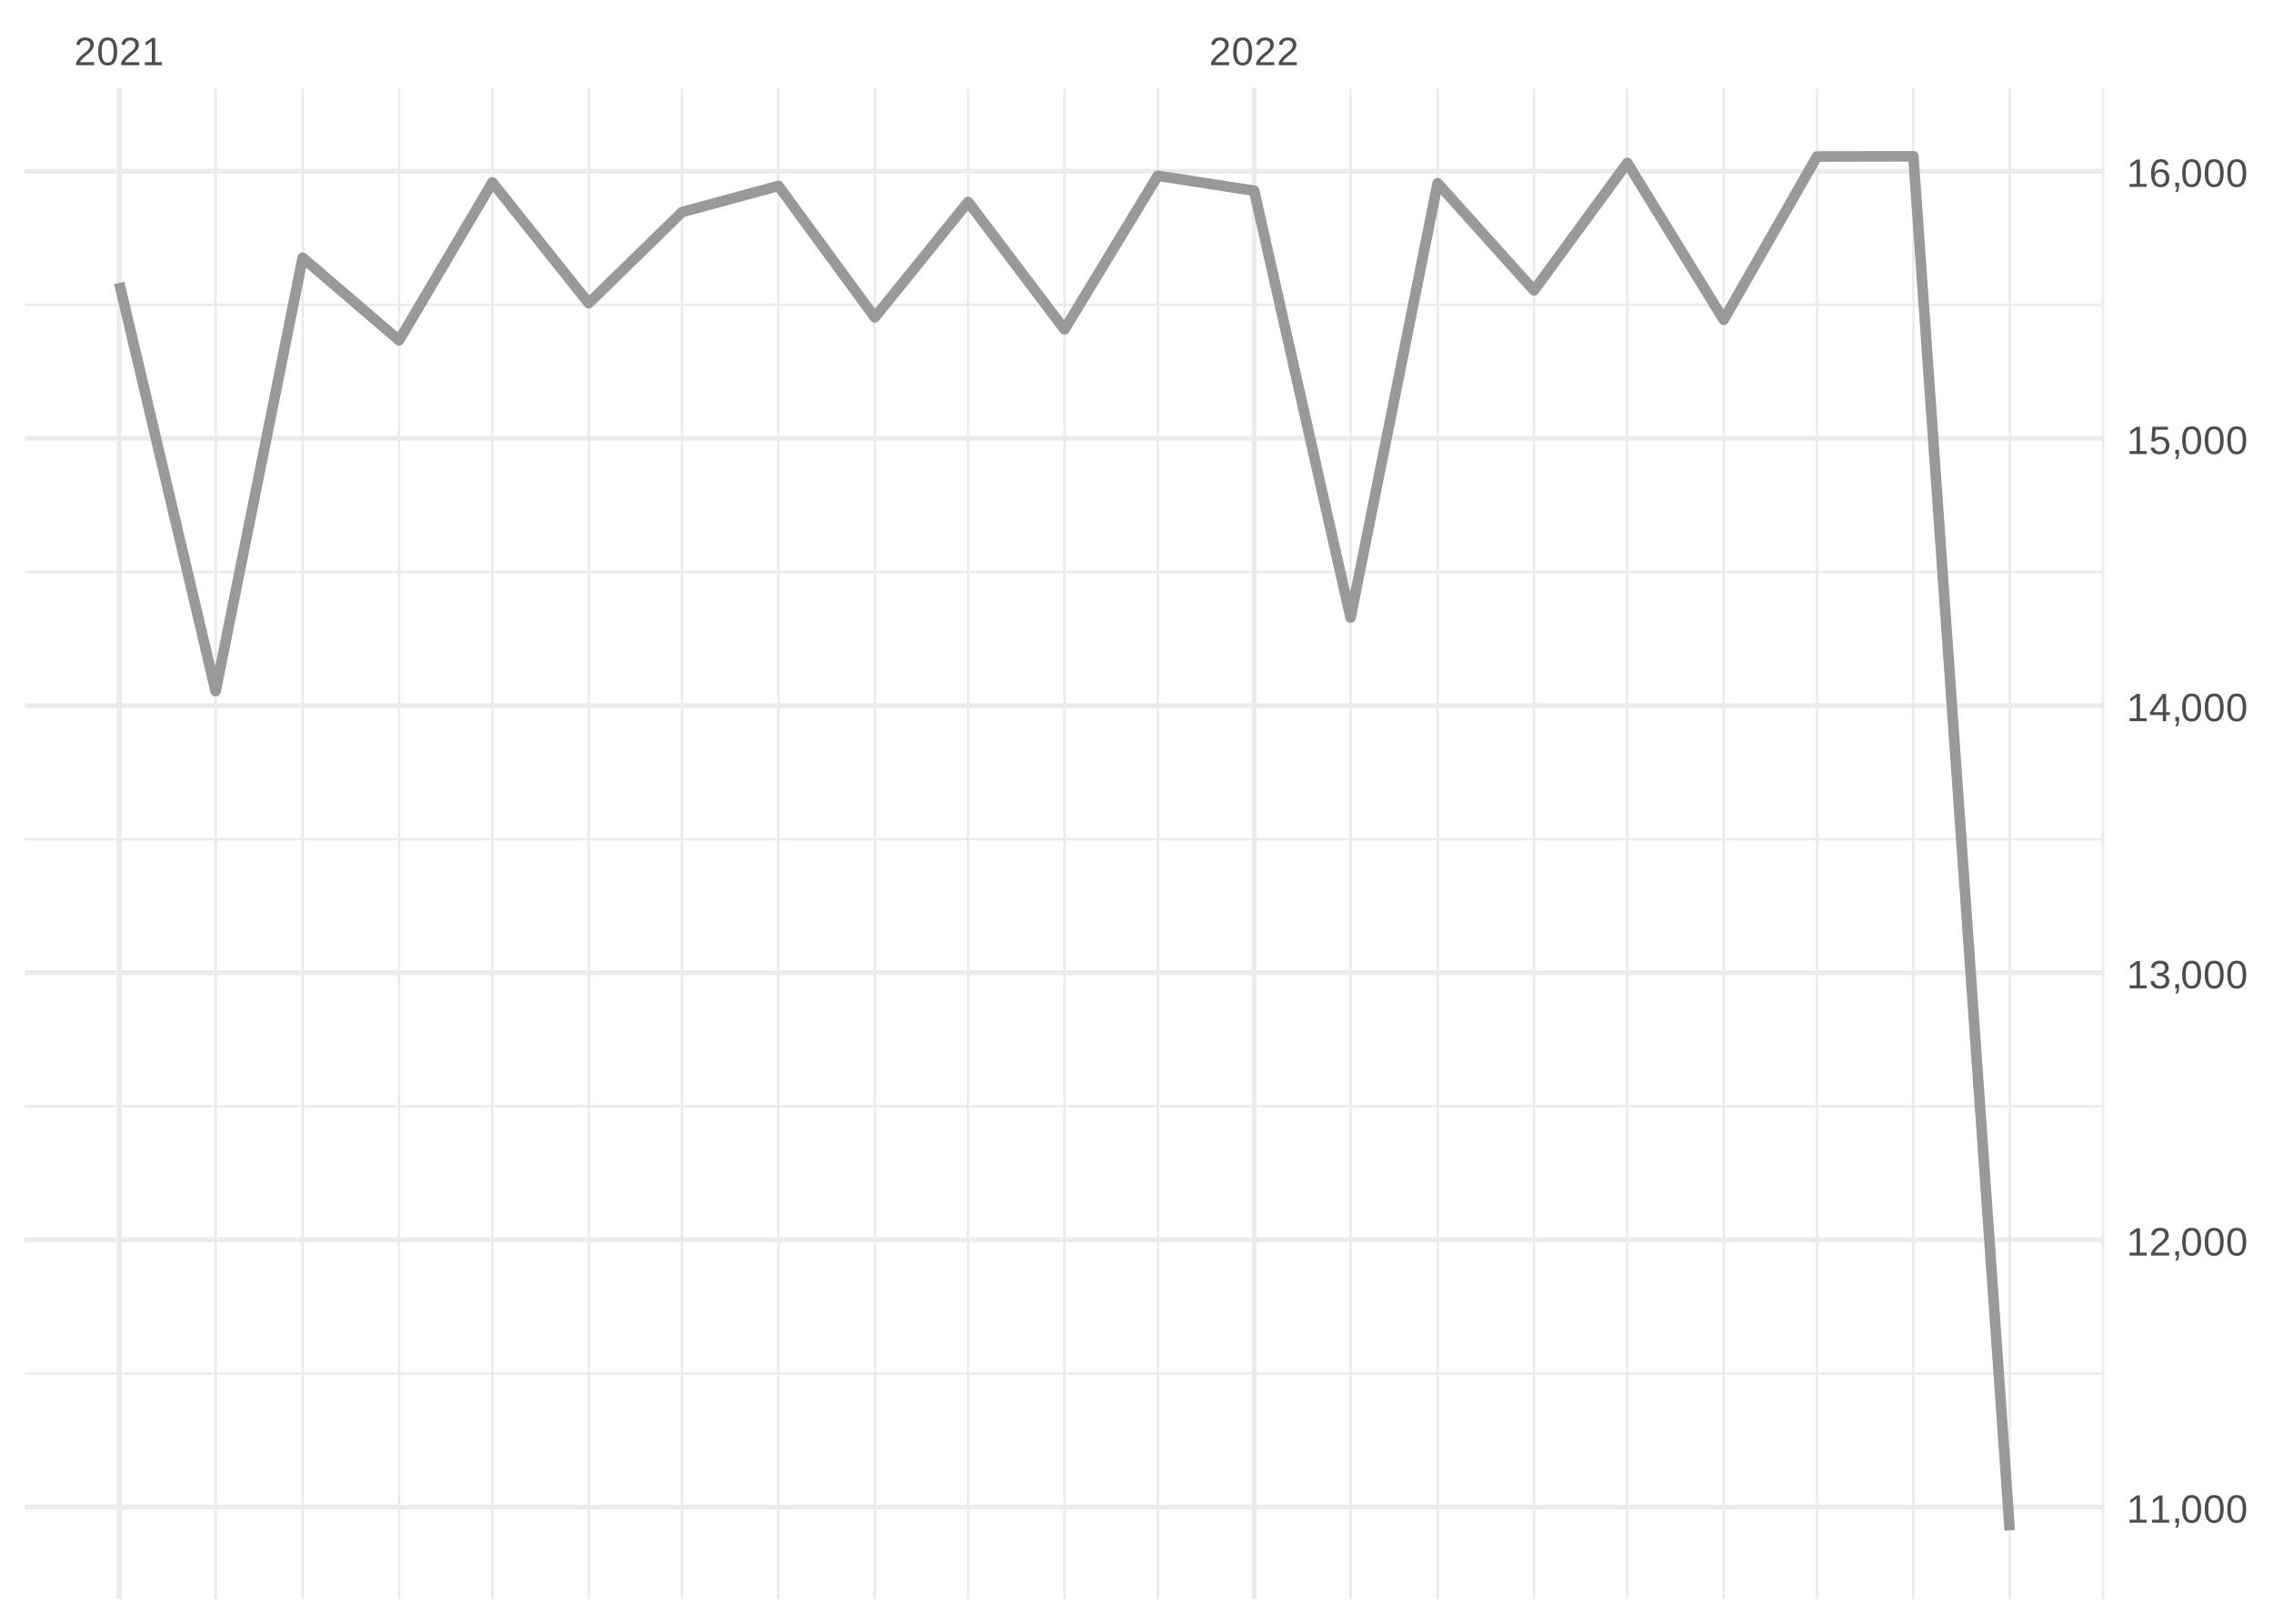
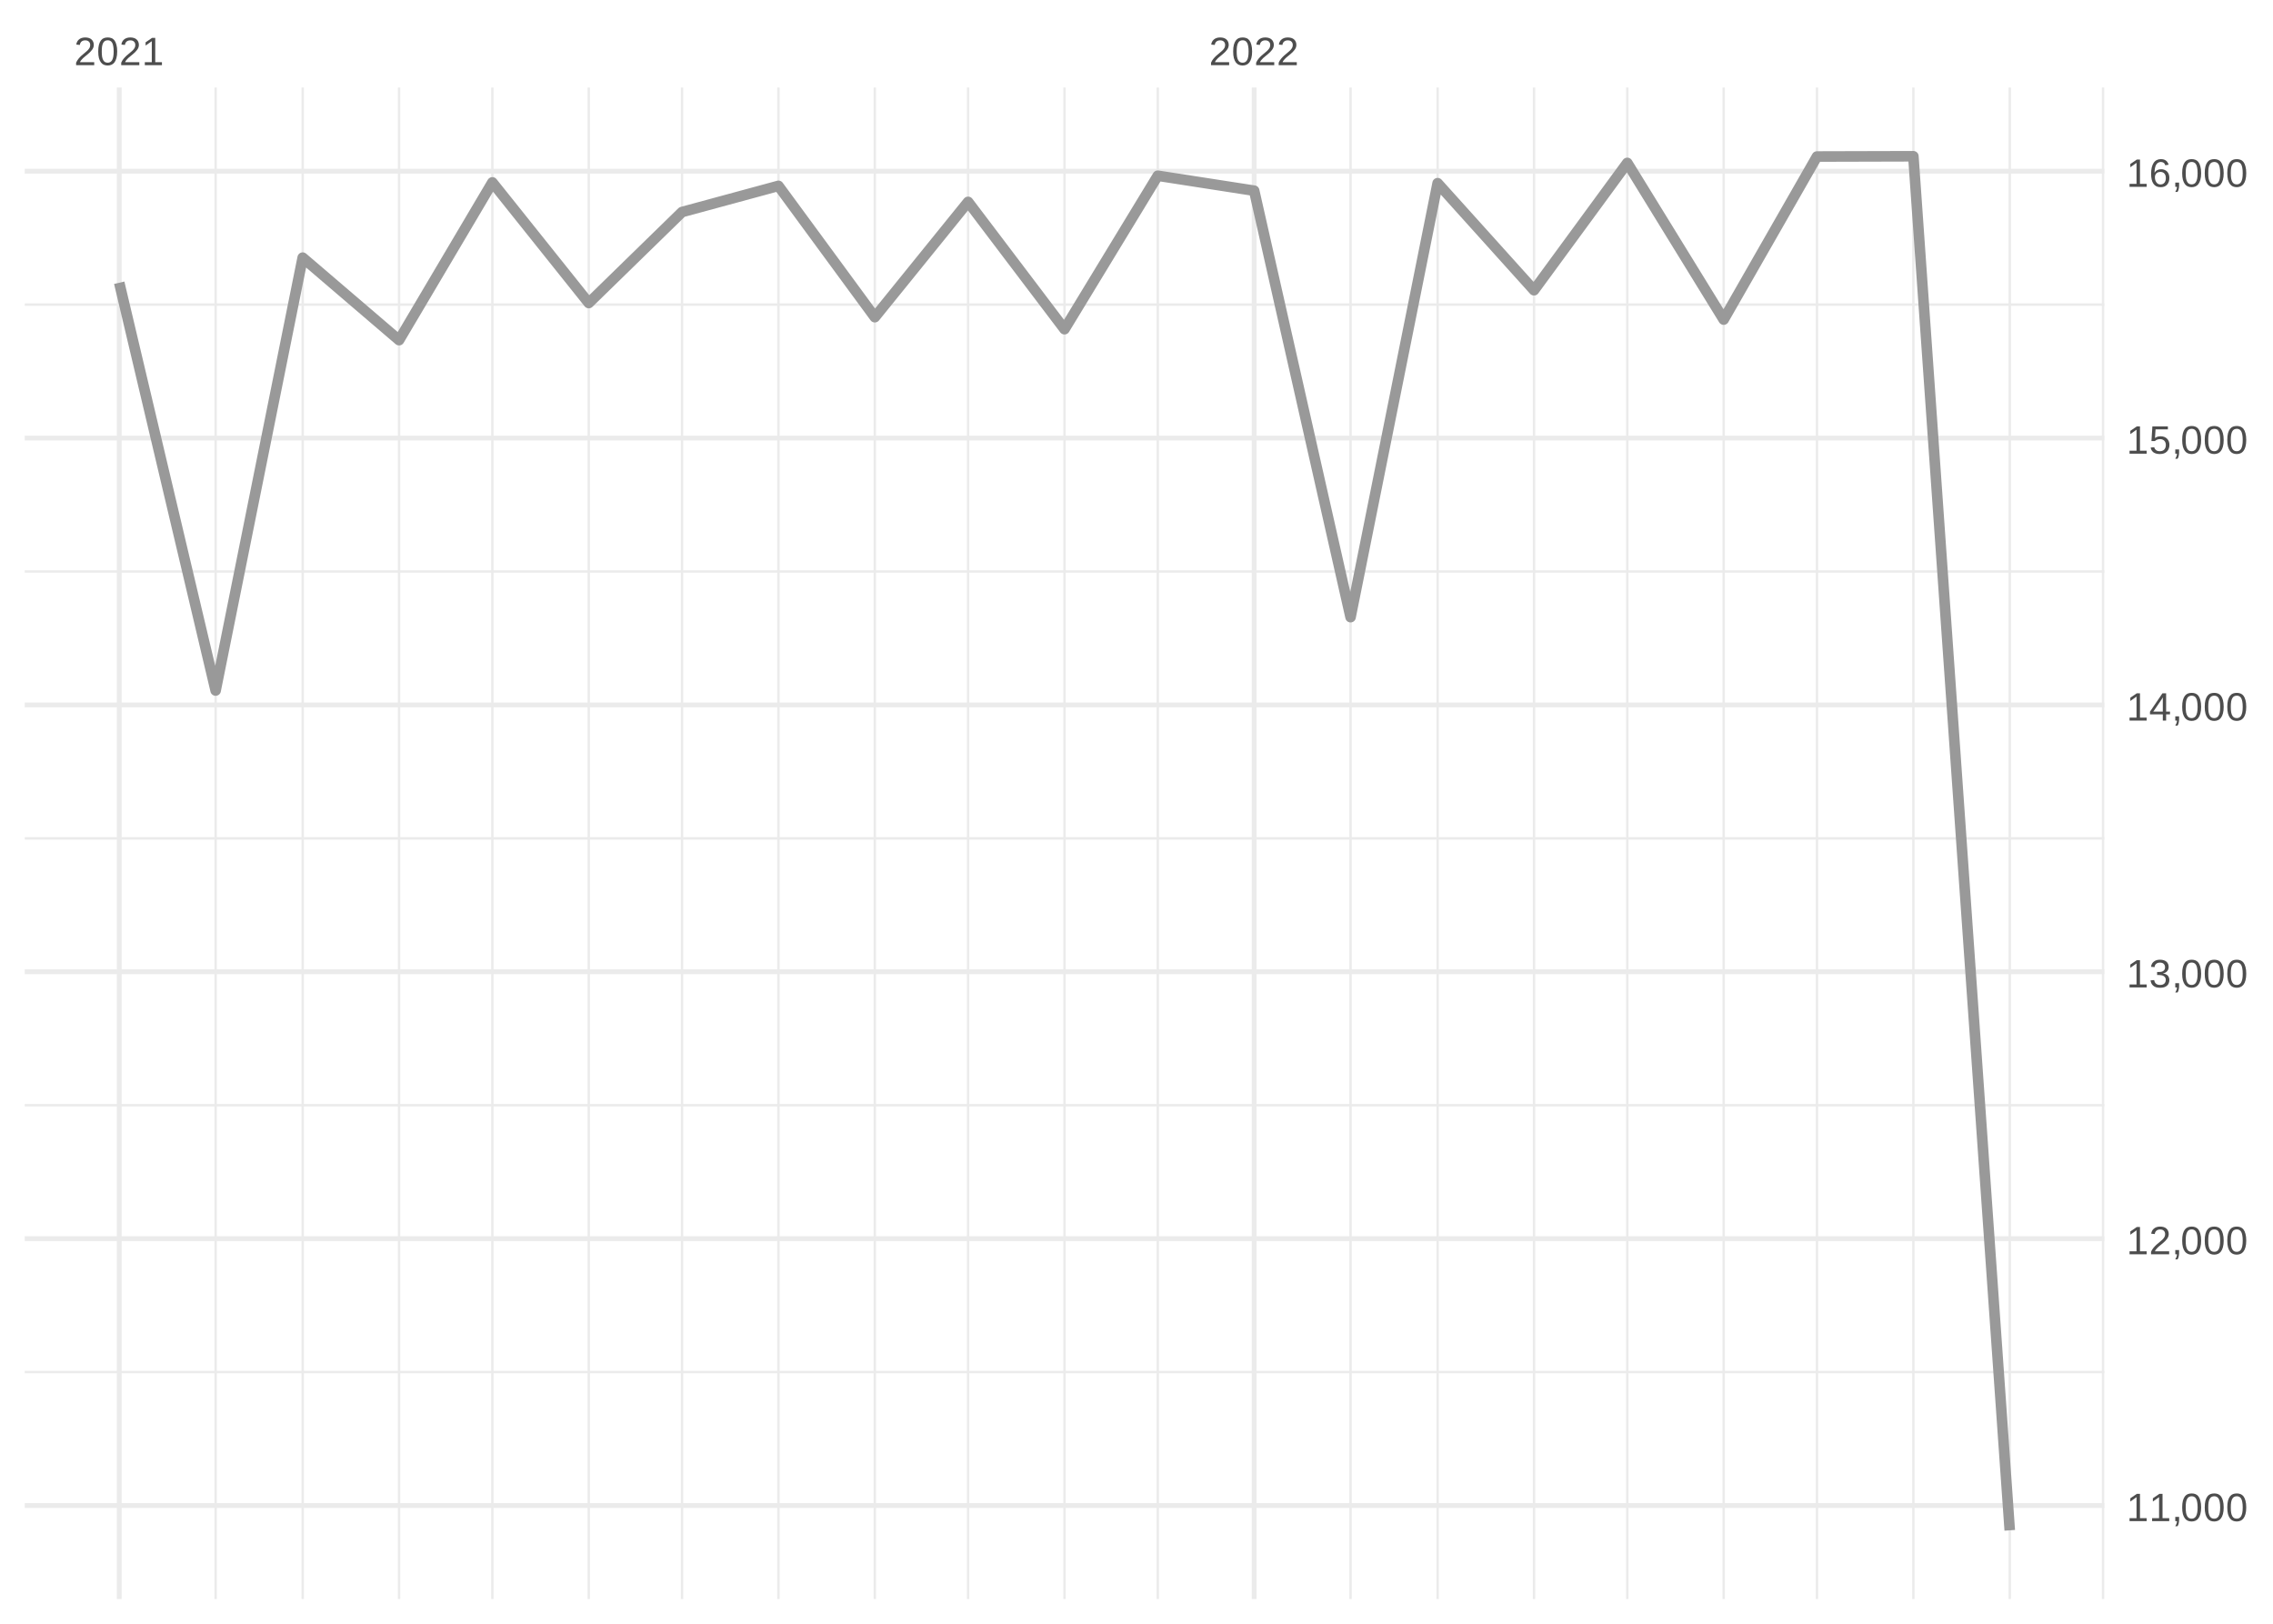
<svg xmlns="http://www.w3.org/2000/svg" xmlns:xlink="http://www.w3.org/1999/xlink" width="504pt" height="360pt" viewBox="0 0 504 360" version="1.1">
  <defs>
    <g>
      <symbol overflow="visible" id="glyph0-0">
        <path style="stroke:none;" d="M 0.297 0 L 0.297 -5.859 L 2.625 -5.859 L 2.625 0 Z M 0.578 -0.297 L 2.344 -0.297 L 2.344 -5.578 L 0.578 -5.578 Z M 0.578 -0.297 " />
      </symbol>
      <symbol overflow="visible" id="glyph0-1">
        <path style="stroke:none;" d="M 0.438 0 L 0.438 -0.547 C 0.582 -0.879 0.758 -1.172 0.969 -1.422 C 1.188 -1.68 1.41 -1.914 1.641 -2.125 C 1.867 -2.332 2.098 -2.523 2.328 -2.703 C 2.555 -2.879 2.758 -3.055 2.938 -3.234 C 3.125 -3.41 3.273 -3.598 3.391 -3.797 C 3.504 -3.992 3.562 -4.211 3.562 -4.453 C 3.562 -4.629 3.535 -4.781 3.484 -4.906 C 3.43 -5.039 3.352 -5.148 3.25 -5.234 C 3.156 -5.328 3.039 -5.395 2.906 -5.438 C 2.77 -5.477 2.617 -5.5 2.453 -5.5 C 2.297 -5.5 2.148 -5.477 2.016 -5.438 C 1.879 -5.395 1.758 -5.332 1.656 -5.25 C 1.551 -5.164 1.461 -5.055 1.391 -4.922 C 1.328 -4.797 1.285 -4.648 1.266 -4.484 L 0.484 -4.562 C 0.504 -4.781 0.562 -4.984 0.656 -5.172 C 0.75 -5.359 0.879 -5.523 1.047 -5.672 C 1.211 -5.816 1.41 -5.93 1.641 -6.016 C 1.879 -6.098 2.148 -6.141 2.453 -6.141 C 2.754 -6.141 3.02 -6.102 3.25 -6.031 C 3.488 -5.957 3.688 -5.848 3.844 -5.703 C 4.008 -5.566 4.133 -5.395 4.219 -5.188 C 4.312 -4.988 4.359 -4.754 4.359 -4.484 C 4.359 -4.273 4.32 -4.078 4.25 -3.891 C 4.176 -3.711 4.078 -3.539 3.953 -3.375 C 3.828 -3.207 3.688 -3.047 3.531 -2.891 C 3.375 -2.742 3.207 -2.594 3.031 -2.438 C 2.852 -2.289 2.676 -2.145 2.5 -2 C 2.32 -1.863 2.156 -1.723 2 -1.578 C 1.844 -1.43 1.703 -1.281 1.578 -1.125 C 1.453 -0.977 1.359 -0.82 1.297 -0.656 L 4.453 -0.656 L 4.453 0 Z M 0.438 0 " />
      </symbol>
      <symbol overflow="visible" id="glyph0-2">
        <path style="stroke:none;" d="M 4.547 -3.031 C 4.547 -2.445 4.488 -1.957 4.375 -1.562 C 4.27 -1.164 4.117 -0.844 3.922 -0.594 C 3.734 -0.352 3.508 -0.18 3.25 -0.078 C 3 0.023 2.727 0.078 2.438 0.078 C 2.145 0.078 1.867 0.023 1.609 -0.078 C 1.359 -0.18 1.141 -0.352 0.953 -0.594 C 0.766 -0.844 0.613 -1.164 0.5 -1.562 C 0.395 -1.957 0.344 -2.445 0.344 -3.031 C 0.344 -3.633 0.395 -4.133 0.5 -4.531 C 0.613 -4.938 0.766 -5.258 0.953 -5.5 C 1.141 -5.738 1.359 -5.906 1.609 -6 C 1.867 -6.094 2.156 -6.141 2.469 -6.141 C 2.75 -6.141 3.016 -6.094 3.266 -6 C 3.523 -5.906 3.75 -5.738 3.938 -5.5 C 4.125 -5.258 4.27 -4.938 4.375 -4.531 C 4.488 -4.133 4.547 -3.633 4.547 -3.031 Z M 3.766 -3.031 C 3.766 -3.508 3.734 -3.906 3.672 -4.219 C 3.617 -4.539 3.535 -4.797 3.422 -4.984 C 3.305 -5.18 3.164 -5.316 3 -5.391 C 2.844 -5.473 2.664 -5.516 2.469 -5.516 C 2.25 -5.516 2.055 -5.473 1.891 -5.391 C 1.723 -5.316 1.582 -5.18 1.469 -4.984 C 1.352 -4.797 1.266 -4.539 1.203 -4.219 C 1.148 -3.906 1.125 -3.508 1.125 -3.031 C 1.125 -2.562 1.148 -2.164 1.203 -1.844 C 1.266 -1.531 1.352 -1.273 1.469 -1.078 C 1.582 -0.891 1.719 -0.754 1.875 -0.672 C 2.039 -0.586 2.227 -0.547 2.438 -0.547 C 2.645 -0.547 2.828 -0.586 2.984 -0.672 C 3.148 -0.754 3.289 -0.891 3.406 -1.078 C 3.52 -1.273 3.609 -1.531 3.672 -1.844 C 3.734 -2.164 3.766 -2.562 3.766 -3.031 Z M 3.766 -3.031 " />
      </symbol>
      <symbol overflow="visible" id="glyph0-3">
        <path style="stroke:none;" d="M 0.672 0 L 0.672 -0.656 L 2.219 -0.656 L 2.219 -5.312 L 0.844 -4.344 L 0.844 -5.062 L 2.281 -6.047 L 2.984 -6.047 L 2.984 -0.656 L 4.469 -0.656 L 4.469 0 Z M 0.672 0 " />
      </symbol>
      <symbol overflow="visible" id="glyph0-4">
        <path style="stroke:none;" d="M 1.656 -0.938 L 1.656 -0.219 C 1.656 -0.062 1.645 0.07 1.625 0.188 C 1.613 0.312 1.594 0.426 1.562 0.531 C 1.539 0.645 1.508 0.75 1.469 0.844 C 1.426 0.938 1.375 1.031 1.312 1.125 L 0.797 1.125 C 0.922 0.938 1.016 0.75 1.078 0.562 C 1.148 0.375 1.188 0.188 1.188 0 L 0.812 0 L 0.812 -0.938 Z M 1.656 -0.938 " />
      </symbol>
      <symbol overflow="visible" id="glyph0-5">
        <path style="stroke:none;" d="M 4.5 -1.672 C 4.5 -1.391 4.453 -1.141 4.359 -0.922 C 4.273 -0.703 4.145 -0.52 3.969 -0.375 C 3.801 -0.227 3.586 -0.113 3.328 -0.031 C 3.078 0.039 2.785 0.078 2.453 0.078 C 2.078 0.078 1.758 0.035 1.5 -0.047 C 1.25 -0.141 1.039 -0.266 0.875 -0.422 C 0.707 -0.578 0.582 -0.75 0.5 -0.938 C 0.414 -1.133 0.359 -1.344 0.328 -1.562 L 1.141 -1.625 C 1.16 -1.469 1.203 -1.32 1.266 -1.188 C 1.328 -1.062 1.41 -0.945 1.516 -0.844 C 1.617 -0.75 1.75 -0.676 1.906 -0.625 C 2.062 -0.57 2.242 -0.547 2.453 -0.547 C 2.836 -0.547 3.141 -0.641 3.359 -0.828 C 3.586 -1.023 3.703 -1.316 3.703 -1.703 C 3.703 -1.922 3.648 -2.098 3.547 -2.234 C 3.453 -2.367 3.332 -2.473 3.188 -2.547 C 3.039 -2.629 2.879 -2.68 2.703 -2.703 C 2.523 -2.734 2.363 -2.75 2.219 -2.75 L 1.781 -2.75 L 1.781 -3.422 L 2.203 -3.422 C 2.348 -3.422 2.5 -3.43 2.656 -3.453 C 2.82 -3.484 2.969 -3.535 3.094 -3.609 C 3.227 -3.691 3.336 -3.801 3.422 -3.938 C 3.504 -4.07 3.547 -4.242 3.547 -4.453 C 3.547 -4.773 3.445 -5.031 3.25 -5.219 C 3.062 -5.406 2.781 -5.5 2.406 -5.5 C 2.07 -5.5 1.797 -5.41 1.578 -5.234 C 1.367 -5.066 1.25 -4.82 1.219 -4.5 L 0.438 -4.562 C 0.469 -4.832 0.539 -5.066 0.656 -5.266 C 0.77 -5.461 0.914 -5.625 1.094 -5.75 C 1.27 -5.883 1.469 -5.984 1.688 -6.047 C 1.914 -6.109 2.16 -6.141 2.422 -6.141 C 2.754 -6.141 3.039 -6.098 3.281 -6.016 C 3.531 -5.93 3.734 -5.816 3.891 -5.672 C 4.047 -5.523 4.16 -5.352 4.234 -5.156 C 4.305 -4.969 4.344 -4.766 4.344 -4.547 C 4.344 -4.367 4.316 -4.203 4.266 -4.047 C 4.211 -3.891 4.133 -3.75 4.031 -3.625 C 3.938 -3.5 3.805 -3.391 3.641 -3.297 C 3.484 -3.211 3.297 -3.148 3.078 -3.109 L 3.078 -3.094 C 3.316 -3.062 3.523 -3.004 3.703 -2.922 C 3.891 -2.836 4.039 -2.734 4.156 -2.609 C 4.27 -2.484 4.352 -2.336 4.406 -2.172 C 4.469 -2.016 4.5 -1.848 4.5 -1.672 Z M 4.5 -1.672 " />
      </symbol>
      <symbol overflow="visible" id="glyph0-6">
        <path style="stroke:none;" d="M 3.781 -1.375 L 3.781 0 L 3.047 0 L 3.047 -1.375 L 0.203 -1.375 L 0.203 -1.969 L 2.969 -6.047 L 3.781 -6.047 L 3.781 -1.984 L 4.641 -1.984 L 4.641 -1.375 Z M 3.047 -5.188 C 3.047 -5.164 3.035 -5.133 3.016 -5.094 C 2.992 -5.051 2.969 -5.004 2.938 -4.953 C 2.906 -4.898 2.875 -4.848 2.844 -4.797 C 2.812 -4.742 2.785 -4.703 2.766 -4.672 L 1.219 -2.391 C 1.195 -2.359 1.172 -2.32 1.141 -2.281 C 1.117 -2.25 1.094 -2.211 1.062 -2.172 C 1.039 -2.141 1.016 -2.102 0.984 -2.062 C 0.953 -2.031 0.93 -2.004 0.922 -1.984 L 3.047 -1.984 Z M 3.047 -5.188 " />
      </symbol>
      <symbol overflow="visible" id="glyph0-7">
        <path style="stroke:none;" d="M 4.516 -1.969 C 4.516 -1.664 4.469 -1.391 4.375 -1.141 C 4.289 -0.891 4.156 -0.672 3.969 -0.484 C 3.789 -0.305 3.566 -0.164 3.297 -0.062 C 3.035 0.031 2.727 0.078 2.375 0.078 C 2.062 0.078 1.785 0.039 1.547 -0.031 C 1.305 -0.102 1.102 -0.203 0.938 -0.328 C 0.781 -0.461 0.648 -0.613 0.547 -0.781 C 0.453 -0.957 0.391 -1.148 0.359 -1.359 L 1.141 -1.438 C 1.172 -1.32 1.211 -1.211 1.266 -1.109 C 1.328 -1.004 1.406 -0.91 1.5 -0.828 C 1.602 -0.742 1.723 -0.676 1.859 -0.625 C 2.004 -0.57 2.18 -0.547 2.391 -0.547 C 2.586 -0.547 2.77 -0.578 2.938 -0.641 C 3.102 -0.703 3.242 -0.789 3.359 -0.906 C 3.473 -1.031 3.562 -1.176 3.625 -1.344 C 3.688 -1.52 3.719 -1.723 3.719 -1.953 C 3.719 -2.141 3.688 -2.312 3.625 -2.469 C 3.57 -2.625 3.488 -2.758 3.375 -2.875 C 3.258 -2.988 3.117 -3.078 2.953 -3.141 C 2.797 -3.203 2.613 -3.234 2.406 -3.234 C 2.281 -3.234 2.16 -3.219 2.047 -3.188 C 1.941 -3.164 1.844 -3.133 1.75 -3.094 C 1.656 -3.062 1.57 -3.016 1.5 -2.953 C 1.426 -2.898 1.352 -2.848 1.281 -2.797 L 0.531 -2.797 L 0.734 -6.047 L 4.172 -6.047 L 4.172 -5.391 L 1.438 -5.391 L 1.312 -3.469 C 1.457 -3.582 1.629 -3.676 1.828 -3.75 C 2.035 -3.82 2.281 -3.859 2.562 -3.859 C 2.863 -3.859 3.133 -3.812 3.375 -3.719 C 3.613 -3.633 3.816 -3.504 3.984 -3.328 C 4.16 -3.16 4.289 -2.961 4.375 -2.734 C 4.469 -2.504 4.516 -2.25 4.516 -1.969 Z M 4.516 -1.969 " />
      </symbol>
      <symbol overflow="visible" id="glyph0-8">
        <path style="stroke:none;" d="M 4.5 -1.984 C 4.5 -1.68 4.457 -1.398 4.375 -1.141 C 4.289 -0.891 4.164 -0.672 4 -0.484 C 3.844 -0.305 3.641 -0.164 3.391 -0.062 C 3.148 0.031 2.867 0.078 2.547 0.078 C 2.191 0.078 1.883 0.016 1.625 -0.109 C 1.363 -0.242 1.145 -0.438 0.969 -0.688 C 0.789 -0.945 0.66 -1.258 0.578 -1.625 C 0.492 -2 0.453 -2.422 0.453 -2.891 C 0.453 -3.422 0.5 -3.891 0.594 -4.297 C 0.695 -4.703 0.836 -5.039 1.016 -5.312 C 1.203 -5.594 1.43 -5.801 1.703 -5.938 C 1.973 -6.07 2.273 -6.141 2.609 -6.141 C 2.816 -6.141 3.008 -6.117 3.188 -6.078 C 3.375 -6.035 3.539 -5.961 3.688 -5.859 C 3.832 -5.766 3.957 -5.641 4.062 -5.484 C 4.176 -5.328 4.27 -5.133 4.344 -4.906 L 3.594 -4.781 C 3.52 -5.039 3.395 -5.227 3.219 -5.344 C 3.039 -5.457 2.836 -5.516 2.609 -5.516 C 2.391 -5.516 2.191 -5.461 2.016 -5.359 C 1.848 -5.266 1.703 -5.117 1.578 -4.922 C 1.461 -4.723 1.375 -4.473 1.312 -4.172 C 1.25 -3.867 1.219 -3.516 1.219 -3.109 C 1.352 -3.367 1.547 -3.566 1.797 -3.703 C 2.055 -3.836 2.352 -3.906 2.688 -3.906 C 2.957 -3.906 3.203 -3.859 3.422 -3.766 C 3.648 -3.68 3.844 -3.555 4 -3.391 C 4.164 -3.223 4.289 -3.02 4.375 -2.781 C 4.457 -2.539 4.5 -2.273 4.5 -1.984 Z M 3.719 -1.953 C 3.719 -2.16 3.691 -2.348 3.641 -2.516 C 3.586 -2.68 3.508 -2.82 3.406 -2.938 C 3.301 -3.062 3.172 -3.156 3.016 -3.219 C 2.867 -3.281 2.695 -3.312 2.5 -3.312 C 2.363 -3.312 2.223 -3.289 2.078 -3.25 C 1.93 -3.207 1.801 -3.141 1.688 -3.047 C 1.57 -2.953 1.477 -2.828 1.406 -2.672 C 1.332 -2.523 1.297 -2.344 1.297 -2.125 C 1.297 -1.906 1.32 -1.695 1.375 -1.5 C 1.438 -1.312 1.52 -1.145 1.625 -1 C 1.727 -0.852 1.852 -0.738 2 -0.656 C 2.156 -0.57 2.332 -0.531 2.531 -0.531 C 2.719 -0.531 2.883 -0.562 3.031 -0.625 C 3.176 -0.695 3.301 -0.789 3.406 -0.906 C 3.508 -1.031 3.586 -1.18 3.641 -1.359 C 3.691 -1.535 3.719 -1.734 3.719 -1.953 Z M 3.719 -1.953 " />
      </symbol>
    </g>
    <clipPath id="clip1">
-       <path d="M 5.48 304 L 466.59 304 L 466.59 305 L 5.48 305 Z M 5.48 304 " />
+       <path d="M 5.48 303 L 466.59 303 L 466.59 305 L 5.48 305 Z M 5.48 303 " />
    </clipPath>
    <clipPath id="clip2">
-       <path d="M 5.48 245 L 466.59 245 L 466.59 246 L 5.48 246 Z M 5.48 245 " />
+       <path d="M 5.48 244 L 466.59 244 L 466.59 246 L 5.48 246 Z M 5.48 244 " />
    </clipPath>
    <clipPath id="clip3">
      <path d="M 5.48 185 L 466.59 185 L 466.59 187 L 5.48 187 Z M 5.48 185 " />
    </clipPath>
    <clipPath id="clip4">
-       <path d="M 5.48 126 L 466.59 126 L 466.59 128 L 5.48 128 Z M 5.48 126 " />
+       <path d="M 5.48 126 L 466.59 126 L 466.59 127 L 5.48 127 Z M 5.48 126 " />
    </clipPath>
    <clipPath id="clip5">
      <path d="M 5.48 67 L 466.59 67 L 466.59 68 L 5.48 68 Z M 5.48 67 " />
    </clipPath>
    <clipPath id="clip6">
      <path d="M 47 19.41 L 49 19.41 L 49 354.52 L 47 354.52 Z M 47 19.41 " />
    </clipPath>
    <clipPath id="clip7">
      <path d="M 66 19.41 L 68 19.41 L 68 354.52 L 66 354.52 Z M 66 19.41 " />
    </clipPath>
    <clipPath id="clip8">
      <path d="M 88 19.41 L 89 19.41 L 89 354.52 L 88 354.52 Z M 88 19.41 " />
    </clipPath>
    <clipPath id="clip9">
      <path d="M 108 19.41 L 110 19.41 L 110 354.52 L 108 354.52 Z M 108 19.41 " />
    </clipPath>
    <clipPath id="clip10">
      <path d="M 130 19.41 L 131 19.41 L 131 354.52 L 130 354.52 Z M 130 19.41 " />
    </clipPath>
    <clipPath id="clip11">
      <path d="M 150 19.41 L 152 19.41 L 152 354.52 L 150 354.52 Z M 150 19.41 " />
    </clipPath>
    <clipPath id="clip12">
      <path d="M 172 19.41 L 173 19.41 L 173 354.52 L 172 354.52 Z M 172 19.41 " />
    </clipPath>
    <clipPath id="clip13">
      <path d="M 193 19.41 L 195 19.41 L 195 354.52 L 193 354.52 Z M 193 19.41 " />
    </clipPath>
    <clipPath id="clip14">
      <path d="M 214 19.41 L 215 19.41 L 215 354.52 L 214 354.52 Z M 214 19.41 " />
    </clipPath>
    <clipPath id="clip15">
      <path d="M 235 19.41 L 237 19.41 L 237 354.52 L 235 354.52 Z M 235 19.41 " />
    </clipPath>
    <clipPath id="clip16">
      <path d="M 256 19.41 L 257 19.41 L 257 354.52 L 256 354.52 Z M 256 19.41 " />
    </clipPath>
    <clipPath id="clip17">
      <path d="M 299 19.41 L 300 19.41 L 300 354.52 L 299 354.52 Z M 299 19.41 " />
    </clipPath>
    <clipPath id="clip18">
      <path d="M 318 19.41 L 320 19.41 L 320 354.52 L 318 354.52 Z M 318 19.41 " />
    </clipPath>
    <clipPath id="clip19">
      <path d="M 339 19.41 L 341 19.41 L 341 354.52 L 339 354.52 Z M 339 19.41 " />
    </clipPath>
    <clipPath id="clip20">
      <path d="M 360 19.41 L 362 19.41 L 362 354.52 L 360 354.52 Z M 360 19.41 " />
    </clipPath>
    <clipPath id="clip21">
      <path d="M 381 19.41 L 383 19.41 L 383 354.52 L 381 354.52 Z M 381 19.41 " />
    </clipPath>
    <clipPath id="clip22">
      <path d="M 402 19.41 L 404 19.41 L 404 354.52 L 402 354.52 Z M 402 19.41 " />
    </clipPath>
    <clipPath id="clip23">
      <path d="M 423 19.41 L 425 19.41 L 425 354.52 L 423 354.52 Z M 423 19.41 " />
    </clipPath>
    <clipPath id="clip24">
      <path d="M 445 19.41 L 446 19.41 L 446 354.52 L 445 354.52 Z M 445 19.41 " />
    </clipPath>
    <clipPath id="clip25">
      <path d="M 466 19.41 L 466.59 19.41 L 466.59 354.52 L 466 354.52 Z M 466 19.41 " />
    </clipPath>
    <clipPath id="clip26">
      <path d="M 5.48 333 L 466.59 333 L 466.59 335 L 5.48 335 Z M 5.48 333 " />
    </clipPath>
    <clipPath id="clip27">
      <path d="M 5.48 274 L 466.59 274 L 466.59 276 L 5.48 276 Z M 5.48 274 " />
    </clipPath>
    <clipPath id="clip28">
-       <path d="M 5.48 215 L 466.59 215 L 466.59 217 L 5.48 217 Z M 5.48 215 " />
+       <path d="M 5.48 214 L 466.59 214 L 466.59 216 L 5.48 216 Z M 5.48 214 " />
    </clipPath>
    <clipPath id="clip29">
      <path d="M 5.48 155 L 466.59 155 L 466.59 157 L 5.48 157 Z M 5.48 155 " />
    </clipPath>
    <clipPath id="clip30">
      <path d="M 5.48 96 L 466.59 96 L 466.59 98 L 5.48 98 Z M 5.48 96 " />
    </clipPath>
    <clipPath id="clip31">
      <path d="M 5.48 37 L 466.59 37 L 466.59 39 L 5.48 39 Z M 5.48 37 " />
    </clipPath>
    <clipPath id="clip32">
      <path d="M 25 19.41 L 27 19.41 L 27 354.52 L 25 354.52 Z M 25 19.41 " />
    </clipPath>
    <clipPath id="clip33">
      <path d="M 277 19.41 L 279 19.41 L 279 354.52 L 277 354.52 Z M 277 19.41 " />
    </clipPath>
  </defs>
  <g id="surface26">
    <rect x="0" y="0" width="504" height="360" style="fill:rgb(100%,100%,100%);fill-opacity:1;stroke:none;" />
    <g clip-path="url(#clip1)" clip-rule="nonzero">
-       <path style="fill:none;stroke-width:0.533;stroke-linecap:butt;stroke-linejoin:round;stroke:rgb(92.157%,92.157%,92.157%);stroke-opacity:1;stroke-miterlimit:10;" d="M 5.48 304.516 L 466.59 304.516 " />
+       <path style="fill:none;stroke-width:0.533;stroke-linecap:butt;stroke-linejoin:round;stroke:rgb(92.157%,92.157%,92.157%);stroke-opacity:1;stroke-miterlimit:10;" d="M 5.48 304.203 L 466.59 304.203 " />
    </g>
    <g clip-path="url(#clip2)" clip-rule="nonzero">
-       <path style="fill:none;stroke-width:0.533;stroke-linecap:butt;stroke-linejoin:round;stroke:rgb(92.157%,92.157%,92.157%);stroke-opacity:1;stroke-miterlimit:10;" d="M 5.48 245.281 L 466.59 245.281 " />
+       <path style="fill:none;stroke-width:0.533;stroke-linecap:butt;stroke-linejoin:round;stroke:rgb(92.157%,92.157%,92.157%);stroke-opacity:1;stroke-miterlimit:10;" d="M 5.48 245.035 L 466.59 245.035 " />
    </g>
    <g clip-path="url(#clip3)" clip-rule="nonzero">
-       <path style="fill:none;stroke-width:0.533;stroke-linecap:butt;stroke-linejoin:round;stroke:rgb(92.157%,92.157%,92.157%);stroke-opacity:1;stroke-miterlimit:10;" d="M 5.48 186.047 L 466.59 186.047 " />
+       <path style="fill:none;stroke-width:0.533;stroke-linecap:butt;stroke-linejoin:round;stroke:rgb(92.157%,92.157%,92.157%);stroke-opacity:1;stroke-miterlimit:10;" d="M 5.48 185.871 L 466.59 185.871 " />
    </g>
    <g clip-path="url(#clip4)" clip-rule="nonzero">
-       <path style="fill:none;stroke-width:0.533;stroke-linecap:butt;stroke-linejoin:round;stroke:rgb(92.157%,92.157%,92.157%);stroke-opacity:1;stroke-miterlimit:10;" d="M 5.48 126.812 L 466.59 126.812 " />
+       <path style="fill:none;stroke-width:0.533;stroke-linecap:butt;stroke-linejoin:round;stroke:rgb(92.157%,92.157%,92.157%);stroke-opacity:1;stroke-miterlimit:10;" d="M 5.48 126.707 L 466.59 126.707 " />
    </g>
    <g clip-path="url(#clip5)" clip-rule="nonzero">
-       <path style="fill:none;stroke-width:0.533;stroke-linecap:butt;stroke-linejoin:round;stroke:rgb(92.157%,92.157%,92.157%);stroke-opacity:1;stroke-miterlimit:10;" d="M 5.48 67.578 L 466.59 67.578 " />
+       <path style="fill:none;stroke-width:0.533;stroke-linecap:butt;stroke-linejoin:round;stroke:rgb(92.157%,92.157%,92.157%);stroke-opacity:1;stroke-miterlimit:10;" d="M 5.48 67.539 L 466.59 67.539 " />
    </g>
    <g clip-path="url(#clip6)" clip-rule="nonzero">
      <path style="fill:none;stroke-width:0.533;stroke-linecap:butt;stroke-linejoin:round;stroke:rgb(92.157%,92.157%,92.157%);stroke-opacity:1;stroke-miterlimit:10;" d="M 47.812 354.52 L 47.812 19.41 " />
    </g>
    <g clip-path="url(#clip7)" clip-rule="nonzero">
      <path style="fill:none;stroke-width:0.533;stroke-linecap:butt;stroke-linejoin:round;stroke:rgb(92.157%,92.157%,92.157%);stroke-opacity:1;stroke-miterlimit:10;" d="M 67.117 354.52 L 67.117 19.41 " />
    </g>
    <g clip-path="url(#clip8)" clip-rule="nonzero">
      <path style="fill:none;stroke-width:0.533;stroke-linecap:butt;stroke-linejoin:round;stroke:rgb(92.157%,92.157%,92.157%);stroke-opacity:1;stroke-miterlimit:10;" d="M 88.488 354.52 L 88.488 19.41 " />
    </g>
    <g clip-path="url(#clip9)" clip-rule="nonzero">
      <path style="fill:none;stroke-width:0.533;stroke-linecap:butt;stroke-linejoin:round;stroke:rgb(92.157%,92.157%,92.157%);stroke-opacity:1;stroke-miterlimit:10;" d="M 109.176 354.52 L 109.176 19.41 " />
    </g>
    <g clip-path="url(#clip10)" clip-rule="nonzero">
      <path style="fill:none;stroke-width:0.533;stroke-linecap:butt;stroke-linejoin:round;stroke:rgb(92.157%,92.157%,92.157%);stroke-opacity:1;stroke-miterlimit:10;" d="M 130.547 354.52 L 130.547 19.41 " />
    </g>
    <g clip-path="url(#clip11)" clip-rule="nonzero">
      <path style="fill:none;stroke-width:0.533;stroke-linecap:butt;stroke-linejoin:round;stroke:rgb(92.157%,92.157%,92.157%);stroke-opacity:1;stroke-miterlimit:10;" d="M 151.23 354.52 L 151.23 19.41 " />
    </g>
    <g clip-path="url(#clip12)" clip-rule="nonzero">
      <path style="fill:none;stroke-width:0.533;stroke-linecap:butt;stroke-linejoin:round;stroke:rgb(92.157%,92.157%,92.157%);stroke-opacity:1;stroke-miterlimit:10;" d="M 172.605 354.52 L 172.605 19.41 " />
    </g>
    <g clip-path="url(#clip13)" clip-rule="nonzero">
      <path style="fill:none;stroke-width:0.533;stroke-linecap:butt;stroke-linejoin:round;stroke:rgb(92.157%,92.157%,92.157%);stroke-opacity:1;stroke-miterlimit:10;" d="M 193.977 354.52 L 193.977 19.41 " />
    </g>
    <g clip-path="url(#clip14)" clip-rule="nonzero">
      <path style="fill:none;stroke-width:0.533;stroke-linecap:butt;stroke-linejoin:round;stroke:rgb(92.157%,92.157%,92.157%);stroke-opacity:1;stroke-miterlimit:10;" d="M 214.66 354.52 L 214.66 19.41 " />
    </g>
    <g clip-path="url(#clip15)" clip-rule="nonzero">
      <path style="fill:none;stroke-width:0.533;stroke-linecap:butt;stroke-linejoin:round;stroke:rgb(92.157%,92.157%,92.157%);stroke-opacity:1;stroke-miterlimit:10;" d="M 236.035 354.52 L 236.035 19.41 " />
    </g>
    <g clip-path="url(#clip16)" clip-rule="nonzero">
      <path style="fill:none;stroke-width:0.533;stroke-linecap:butt;stroke-linejoin:round;stroke:rgb(92.157%,92.157%,92.157%);stroke-opacity:1;stroke-miterlimit:10;" d="M 256.719 354.52 L 256.719 19.41 " />
    </g>
    <g clip-path="url(#clip17)" clip-rule="nonzero">
      <path style="fill:none;stroke-width:0.533;stroke-linecap:butt;stroke-linejoin:round;stroke:rgb(92.157%,92.157%,92.157%);stroke-opacity:1;stroke-miterlimit:10;" d="M 299.465 354.52 L 299.465 19.41 " />
    </g>
    <g clip-path="url(#clip18)" clip-rule="nonzero">
      <path style="fill:none;stroke-width:0.533;stroke-linecap:butt;stroke-linejoin:round;stroke:rgb(92.157%,92.157%,92.157%);stroke-opacity:1;stroke-miterlimit:10;" d="M 318.77 354.52 L 318.77 19.41 " />
    </g>
    <g clip-path="url(#clip19)" clip-rule="nonzero">
      <path style="fill:none;stroke-width:0.533;stroke-linecap:butt;stroke-linejoin:round;stroke:rgb(92.157%,92.157%,92.157%);stroke-opacity:1;stroke-miterlimit:10;" d="M 340.141 354.52 L 340.141 19.41 " />
    </g>
    <g clip-path="url(#clip20)" clip-rule="nonzero">
      <path style="fill:none;stroke-width:0.533;stroke-linecap:butt;stroke-linejoin:round;stroke:rgb(92.157%,92.157%,92.157%);stroke-opacity:1;stroke-miterlimit:10;" d="M 360.824 354.52 L 360.824 19.41 " />
    </g>
    <g clip-path="url(#clip21)" clip-rule="nonzero">
      <path style="fill:none;stroke-width:0.533;stroke-linecap:butt;stroke-linejoin:round;stroke:rgb(92.157%,92.157%,92.157%);stroke-opacity:1;stroke-miterlimit:10;" d="M 382.199 354.52 L 382.199 19.41 " />
    </g>
    <g clip-path="url(#clip22)" clip-rule="nonzero">
      <path style="fill:none;stroke-width:0.533;stroke-linecap:butt;stroke-linejoin:round;stroke:rgb(92.157%,92.157%,92.157%);stroke-opacity:1;stroke-miterlimit:10;" d="M 402.883 354.52 L 402.883 19.41 " />
    </g>
    <g clip-path="url(#clip23)" clip-rule="nonzero">
      <path style="fill:none;stroke-width:0.533;stroke-linecap:butt;stroke-linejoin:round;stroke:rgb(92.157%,92.157%,92.157%);stroke-opacity:1;stroke-miterlimit:10;" d="M 424.258 354.52 L 424.258 19.41 " />
    </g>
    <g clip-path="url(#clip24)" clip-rule="nonzero">
      <path style="fill:none;stroke-width:0.533;stroke-linecap:butt;stroke-linejoin:round;stroke:rgb(92.157%,92.157%,92.157%);stroke-opacity:1;stroke-miterlimit:10;" d="M 445.629 354.52 L 445.629 19.41 " />
    </g>
    <g clip-path="url(#clip25)" clip-rule="nonzero">
      <path style="fill:none;stroke-width:0.533;stroke-linecap:butt;stroke-linejoin:round;stroke:rgb(92.157%,92.157%,92.157%);stroke-opacity:1;stroke-miterlimit:10;" d="M 466.312 354.52 L 466.312 19.41 " />
    </g>
    <g clip-path="url(#clip26)" clip-rule="nonzero">
-       <path style="fill:none;stroke-width:1.067;stroke-linecap:butt;stroke-linejoin:round;stroke:rgb(92.157%,92.157%,92.157%);stroke-opacity:1;stroke-miterlimit:10;" d="M 5.48 334.137 L 466.59 334.137 " />
+       <path style="fill:none;stroke-width:1.067;stroke-linecap:butt;stroke-linejoin:round;stroke:rgb(92.157%,92.157%,92.157%);stroke-opacity:1;stroke-miterlimit:10;" d="M 5.48 333.785 L 466.59 333.785 " />
    </g>
    <g clip-path="url(#clip27)" clip-rule="nonzero">
-       <path style="fill:none;stroke-width:1.067;stroke-linecap:butt;stroke-linejoin:round;stroke:rgb(92.157%,92.157%,92.157%);stroke-opacity:1;stroke-miterlimit:10;" d="M 5.48 274.898 L 466.59 274.898 " />
+       <path style="fill:none;stroke-width:1.067;stroke-linecap:butt;stroke-linejoin:round;stroke:rgb(92.157%,92.157%,92.157%);stroke-opacity:1;stroke-miterlimit:10;" d="M 5.48 274.621 L 466.59 274.621 " />
    </g>
    <g clip-path="url(#clip28)" clip-rule="nonzero">
-       <path style="fill:none;stroke-width:1.067;stroke-linecap:butt;stroke-linejoin:round;stroke:rgb(92.157%,92.157%,92.157%);stroke-opacity:1;stroke-miterlimit:10;" d="M 5.48 215.664 L 466.59 215.664 " />
+       <path style="fill:none;stroke-width:1.067;stroke-linecap:butt;stroke-linejoin:round;stroke:rgb(92.157%,92.157%,92.157%);stroke-opacity:1;stroke-miterlimit:10;" d="M 5.48 215.453 L 466.59 215.453 " />
    </g>
    <g clip-path="url(#clip29)" clip-rule="nonzero">
-       <path style="fill:none;stroke-width:1.067;stroke-linecap:butt;stroke-linejoin:round;stroke:rgb(92.157%,92.157%,92.157%);stroke-opacity:1;stroke-miterlimit:10;" d="M 5.48 156.43 L 466.59 156.43 " />
+       <path style="fill:none;stroke-width:1.067;stroke-linecap:butt;stroke-linejoin:round;stroke:rgb(92.157%,92.157%,92.157%);stroke-opacity:1;stroke-miterlimit:10;" d="M 5.48 156.289 L 466.59 156.289 " />
    </g>
    <g clip-path="url(#clip30)" clip-rule="nonzero">
-       <path style="fill:none;stroke-width:1.067;stroke-linecap:butt;stroke-linejoin:round;stroke:rgb(92.157%,92.157%,92.157%);stroke-opacity:1;stroke-miterlimit:10;" d="M 5.48 97.195 L 466.59 97.195 " />
+       <path style="fill:none;stroke-width:1.067;stroke-linecap:butt;stroke-linejoin:round;stroke:rgb(92.157%,92.157%,92.157%);stroke-opacity:1;stroke-miterlimit:10;" d="M 5.48 97.121 L 466.59 97.121 " />
    </g>
    <g clip-path="url(#clip31)" clip-rule="nonzero">
-       <path style="fill:none;stroke-width:1.067;stroke-linecap:butt;stroke-linejoin:round;stroke:rgb(92.157%,92.157%,92.157%);stroke-opacity:1;stroke-miterlimit:10;" d="M 5.48 37.961 L 466.59 37.961 " />
+       <path style="fill:none;stroke-width:1.067;stroke-linecap:butt;stroke-linejoin:round;stroke:rgb(92.157%,92.157%,92.157%);stroke-opacity:1;stroke-miterlimit:10;" d="M 5.48 37.957 L 466.59 37.957 " />
    </g>
    <g clip-path="url(#clip32)" clip-rule="nonzero">
      <path style="fill:none;stroke-width:1.067;stroke-linecap:butt;stroke-linejoin:round;stroke:rgb(92.157%,92.157%,92.157%);stroke-opacity:1;stroke-miterlimit:10;" d="M 26.438 354.52 L 26.438 19.41 " />
    </g>
    <g clip-path="url(#clip33)" clip-rule="nonzero">
      <path style="fill:none;stroke-width:1.067;stroke-linecap:butt;stroke-linejoin:round;stroke:rgb(92.157%,92.157%,92.157%);stroke-opacity:1;stroke-miterlimit:10;" d="M 278.09 354.52 L 278.09 19.41 " />
    </g>
-     <path style="fill:none;stroke-width:2.347;stroke-linecap:butt;stroke-linejoin:round;stroke:rgb(60%,60%,60%);stroke-opacity:1;stroke-miterlimit:10;" d="M 26.438 62.719 L 47.812 153.23 L 67.117 57.152 L 88.488 75.457 L 109.176 40.449 L 130.547 67.223 L 151.23 47.023 L 172.605 41.219 L 193.977 70.363 L 214.66 44.773 L 236.035 73.027 L 256.719 38.969 L 278.09 42.285 L 299.465 136.941 L 318.77 40.625 L 340.141 64.379 L 360.824 36.125 L 382.199 70.895 L 402.883 34.703 L 424.258 34.645 L 445.629 339.289 " />
+     <path style="fill:none;stroke-width:2.347;stroke-linecap:butt;stroke-linejoin:round;stroke:rgb(60%,60%,60%);stroke-opacity:1;stroke-miterlimit:10;" d="M 26.438 62.688 L 47.812 153.094 L 67.117 57.125 L 88.488 75.41 L 109.176 40.441 L 130.547 67.184 L 151.23 47.008 L 172.605 41.211 L 193.977 70.32 L 214.66 44.762 L 236.035 72.984 L 256.719 38.961 L 278.09 42.277 L 299.465 136.824 L 318.77 40.617 L 340.141 64.344 L 360.824 36.121 L 382.199 70.852 L 402.883 34.703 L 424.258 34.645 L 445.629 339.289 " />
    <g style="fill:rgb(30.196%,30.196%,30.196%);fill-opacity:1;">
      <use xlink:href="#glyph0-1" x="16.438" y="14.446" />
      <use xlink:href="#glyph0-2" x="21.438" y="14.446" />
      <use xlink:href="#glyph0-1" x="26.438" y="14.446" />
      <use xlink:href="#glyph0-3" x="31.438" y="14.446" />
    </g>
    <g style="fill:rgb(30.196%,30.196%,30.196%);fill-opacity:1;">
      <use xlink:href="#glyph0-1" x="268.09" y="14.446" />
      <use xlink:href="#glyph0-2" x="273.09" y="14.446" />
      <use xlink:href="#glyph0-1" x="278.09" y="14.446" />
      <use xlink:href="#glyph0-1" x="283.09" y="14.446" />
    </g>
    <g style="fill:rgb(30.196%,30.196%,30.196%);fill-opacity:1;">
-       <use xlink:href="#glyph0-3" x="471.52" y="337.603" />
-       <use xlink:href="#glyph0-3" x="476.52" y="337.603" />
-       <use xlink:href="#glyph0-4" x="481.52" y="337.603" />
-       <use xlink:href="#glyph0-2" x="483.52" y="337.603" />
-       <use xlink:href="#glyph0-2" x="488.52" y="337.603" />
-       <use xlink:href="#glyph0-2" x="493.52" y="337.603" />
-     </g>
-     <g style="fill:rgb(30.196%,30.196%,30.196%);fill-opacity:1;">
-       <use xlink:href="#glyph0-3" x="471.52" y="278.364" />
-       <use xlink:href="#glyph0-1" x="476.52" y="278.364" />
-       <use xlink:href="#glyph0-4" x="481.52" y="278.364" />
-       <use xlink:href="#glyph0-2" x="483.52" y="278.364" />
-       <use xlink:href="#glyph0-2" x="488.52" y="278.364" />
-       <use xlink:href="#glyph0-2" x="493.52" y="278.364" />
-     </g>
-     <g style="fill:rgb(30.196%,30.196%,30.196%);fill-opacity:1;">
-       <use xlink:href="#glyph0-3" x="471.52" y="219.13" />
-       <use xlink:href="#glyph0-5" x="476.52" y="219.13" />
-       <use xlink:href="#glyph0-4" x="481.52" y="219.13" />
-       <use xlink:href="#glyph0-2" x="483.52" y="219.13" />
-       <use xlink:href="#glyph0-2" x="488.52" y="219.13" />
-       <use xlink:href="#glyph0-2" x="493.52" y="219.13" />
-     </g>
-     <g style="fill:rgb(30.196%,30.196%,30.196%);fill-opacity:1;">
-       <use xlink:href="#glyph0-3" x="471.52" y="159.896" />
-       <use xlink:href="#glyph0-6" x="476.52" y="159.896" />
-       <use xlink:href="#glyph0-4" x="481.52" y="159.896" />
-       <use xlink:href="#glyph0-2" x="483.52" y="159.896" />
-       <use xlink:href="#glyph0-2" x="488.52" y="159.896" />
-       <use xlink:href="#glyph0-2" x="493.52" y="159.896" />
-     </g>
-     <g style="fill:rgb(30.196%,30.196%,30.196%);fill-opacity:1;">
-       <use xlink:href="#glyph0-3" x="471.52" y="100.661" />
-       <use xlink:href="#glyph0-7" x="476.52" y="100.661" />
-       <use xlink:href="#glyph0-4" x="481.52" y="100.661" />
-       <use xlink:href="#glyph0-2" x="483.52" y="100.661" />
-       <use xlink:href="#glyph0-2" x="488.52" y="100.661" />
-       <use xlink:href="#glyph0-2" x="493.52" y="100.661" />
-     </g>
-     <g style="fill:rgb(30.196%,30.196%,30.196%);fill-opacity:1;">
-       <use xlink:href="#glyph0-3" x="471.52" y="41.427" />
-       <use xlink:href="#glyph0-8" x="476.52" y="41.427" />
-       <use xlink:href="#glyph0-4" x="481.52" y="41.427" />
-       <use xlink:href="#glyph0-2" x="483.52" y="41.427" />
-       <use xlink:href="#glyph0-2" x="488.52" y="41.427" />
-       <use xlink:href="#glyph0-2" x="493.52" y="41.427" />
+       <use xlink:href="#glyph0-3" x="471.52" y="337.251" />
+       <use xlink:href="#glyph0-3" x="476.52" y="337.251" />
+       <use xlink:href="#glyph0-4" x="481.52" y="337.251" />
+       <use xlink:href="#glyph0-2" x="483.52" y="337.251" />
+       <use xlink:href="#glyph0-2" x="488.52" y="337.251" />
+       <use xlink:href="#glyph0-2" x="493.52" y="337.251" />
+     </g>
+     <g style="fill:rgb(30.196%,30.196%,30.196%);fill-opacity:1;">
+       <use xlink:href="#glyph0-3" x="471.52" y="278.087" />
+       <use xlink:href="#glyph0-1" x="476.52" y="278.087" />
+       <use xlink:href="#glyph0-4" x="481.52" y="278.087" />
+       <use xlink:href="#glyph0-2" x="483.52" y="278.087" />
+       <use xlink:href="#glyph0-2" x="488.52" y="278.087" />
+       <use xlink:href="#glyph0-2" x="493.52" y="278.087" />
+     </g>
+     <g style="fill:rgb(30.196%,30.196%,30.196%);fill-opacity:1;">
+       <use xlink:href="#glyph0-3" x="471.52" y="218.919" />
+       <use xlink:href="#glyph0-5" x="476.52" y="218.919" />
+       <use xlink:href="#glyph0-4" x="481.52" y="218.919" />
+       <use xlink:href="#glyph0-2" x="483.52" y="218.919" />
+       <use xlink:href="#glyph0-2" x="488.52" y="218.919" />
+       <use xlink:href="#glyph0-2" x="493.52" y="218.919" />
+     </g>
+     <g style="fill:rgb(30.196%,30.196%,30.196%);fill-opacity:1;">
+       <use xlink:href="#glyph0-3" x="471.52" y="159.755" />
+       <use xlink:href="#glyph0-6" x="476.52" y="159.755" />
+       <use xlink:href="#glyph0-4" x="481.52" y="159.755" />
+       <use xlink:href="#glyph0-2" x="483.52" y="159.755" />
+       <use xlink:href="#glyph0-2" x="488.52" y="159.755" />
+       <use xlink:href="#glyph0-2" x="493.52" y="159.755" />
+     </g>
+     <g style="fill:rgb(30.196%,30.196%,30.196%);fill-opacity:1;">
+       <use xlink:href="#glyph0-3" x="471.52" y="100.587" />
+       <use xlink:href="#glyph0-7" x="476.52" y="100.587" />
+       <use xlink:href="#glyph0-4" x="481.52" y="100.587" />
+       <use xlink:href="#glyph0-2" x="483.52" y="100.587" />
+       <use xlink:href="#glyph0-2" x="488.52" y="100.587" />
+       <use xlink:href="#glyph0-2" x="493.52" y="100.587" />
+     </g>
+     <g style="fill:rgb(30.196%,30.196%,30.196%);fill-opacity:1;">
+       <use xlink:href="#glyph0-3" x="471.52" y="41.423" />
+       <use xlink:href="#glyph0-8" x="476.52" y="41.423" />
+       <use xlink:href="#glyph0-4" x="481.52" y="41.423" />
+       <use xlink:href="#glyph0-2" x="483.52" y="41.423" />
+       <use xlink:href="#glyph0-2" x="488.52" y="41.423" />
+       <use xlink:href="#glyph0-2" x="493.52" y="41.423" />
    </g>
  </g>
</svg>
